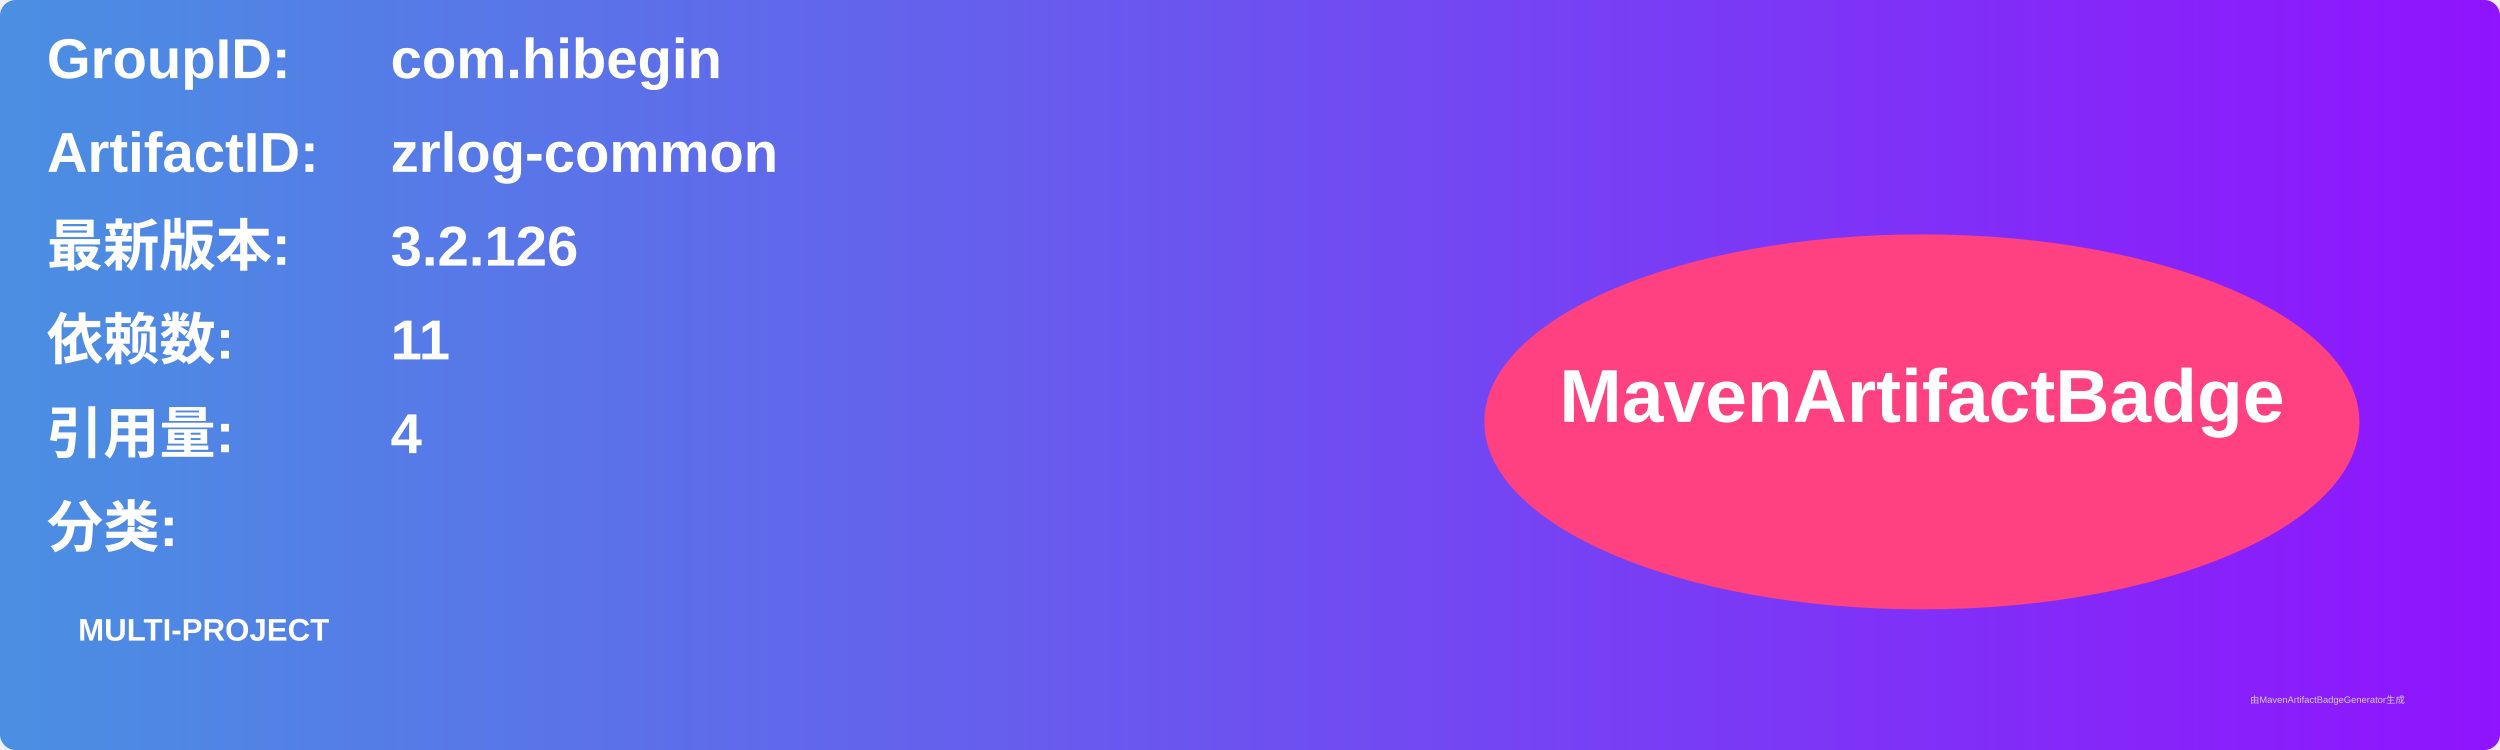
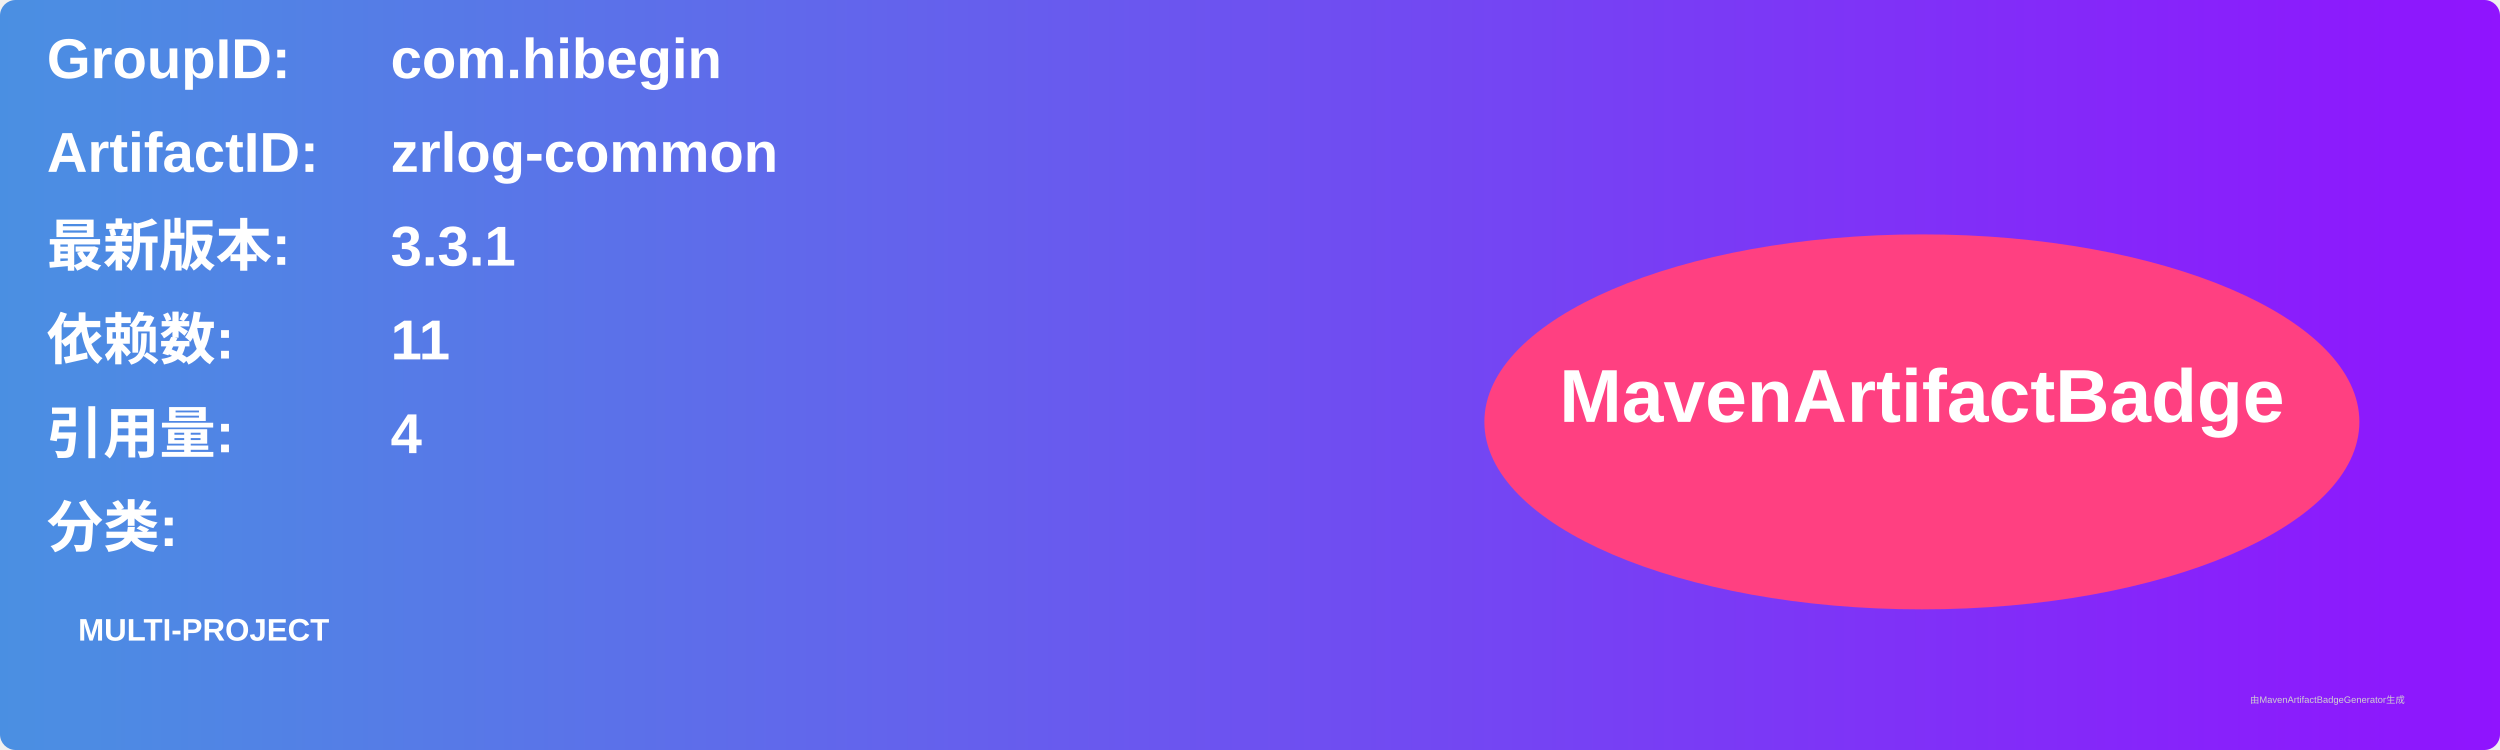
<svg xmlns="http://www.w3.org/2000/svg" width="800" height="240" viewBox="0 0 800 240">
  <linearGradient id="grad" x1="0%" y1="0%" x2="100%" y2="0%">
    <stop offset="0%" stop-color="#4a90e2" />
    <stop offset="100%" stop-color="#9013fe" />
  </linearGradient>
  <rect width="100%" height="100%" rx="5" ry="5" fill="url(#grad)" />
  <g transform="translate(15, 15)">
    <text x="0" y="10" font-family="Arial" font-size="18" fill="white" font-weight="bold" width="260">GroupID:</text>
    <text x="110" y="10" font-family="Arial" font-size="18" fill="white" font-weight="bold" width="460">com.hibegin</text>
    <text x="0" y="40" font-family="Arial" font-size="18" fill="white" font-weight="bold" width="260">ArtifactID:</text>
    <text x="110" y="40" font-family="Arial" font-size="18" fill="white" font-weight="bold" width="460">zrlog-common</text>
    <text x="0" y="70" font-family="Arial" font-size="18" fill="white" font-weight="bold">最新版本:</text>
    <text x="110" y="70" font-family="Arial" font-size="18" fill="white" font-weight="bold">
-       <tspan font-weight="bold">3.2.126</tspan>
+       <tspan font-weight="bold">3.3.1</tspan>
    </text>
    <text x="0" y="100" font-family="Arial" font-size="18" fill="white" font-weight="bold">依赖数: </text>
    <text x="110" y="100" font-family="Arial" font-size="18" fill="white">
      <tspan font-weight="bold">11</tspan>
    </text>
    <text x="0" y="130" font-family="Arial" font-size="18" fill="white" font-weight="bold">引用量: </text>
    <text x="110" y="130" font-family="Arial" font-size="18" fill="white">
      <tspan font-weight="bold">4</tspan>
    </text>
    <text x="0" y="160" font-family="Arial" font-size="18" fill="white" font-weight="bold">分类:</text>
    <text x="10" y="190" font-family="Arial" font-size="10" fill="white">
      <tspan font-weight="bold">MULTI-PROJECT</tspan>
    </text>
    <ellipse cx="600" cy="120" rx="140" ry="60" fill="#ff4081" />
    <text x="600" y="120" text-anchor="middle" font-family="Arial" font-size="24" fill="white" font-weight="bold">MavenArtifactBadge</text>
  </g>
  <text x="720" y="225" font-family="Arial" font-size="3" fill="#d0d0d0">由MavenArtifactBadgeGenerator生成</text>
</svg>
